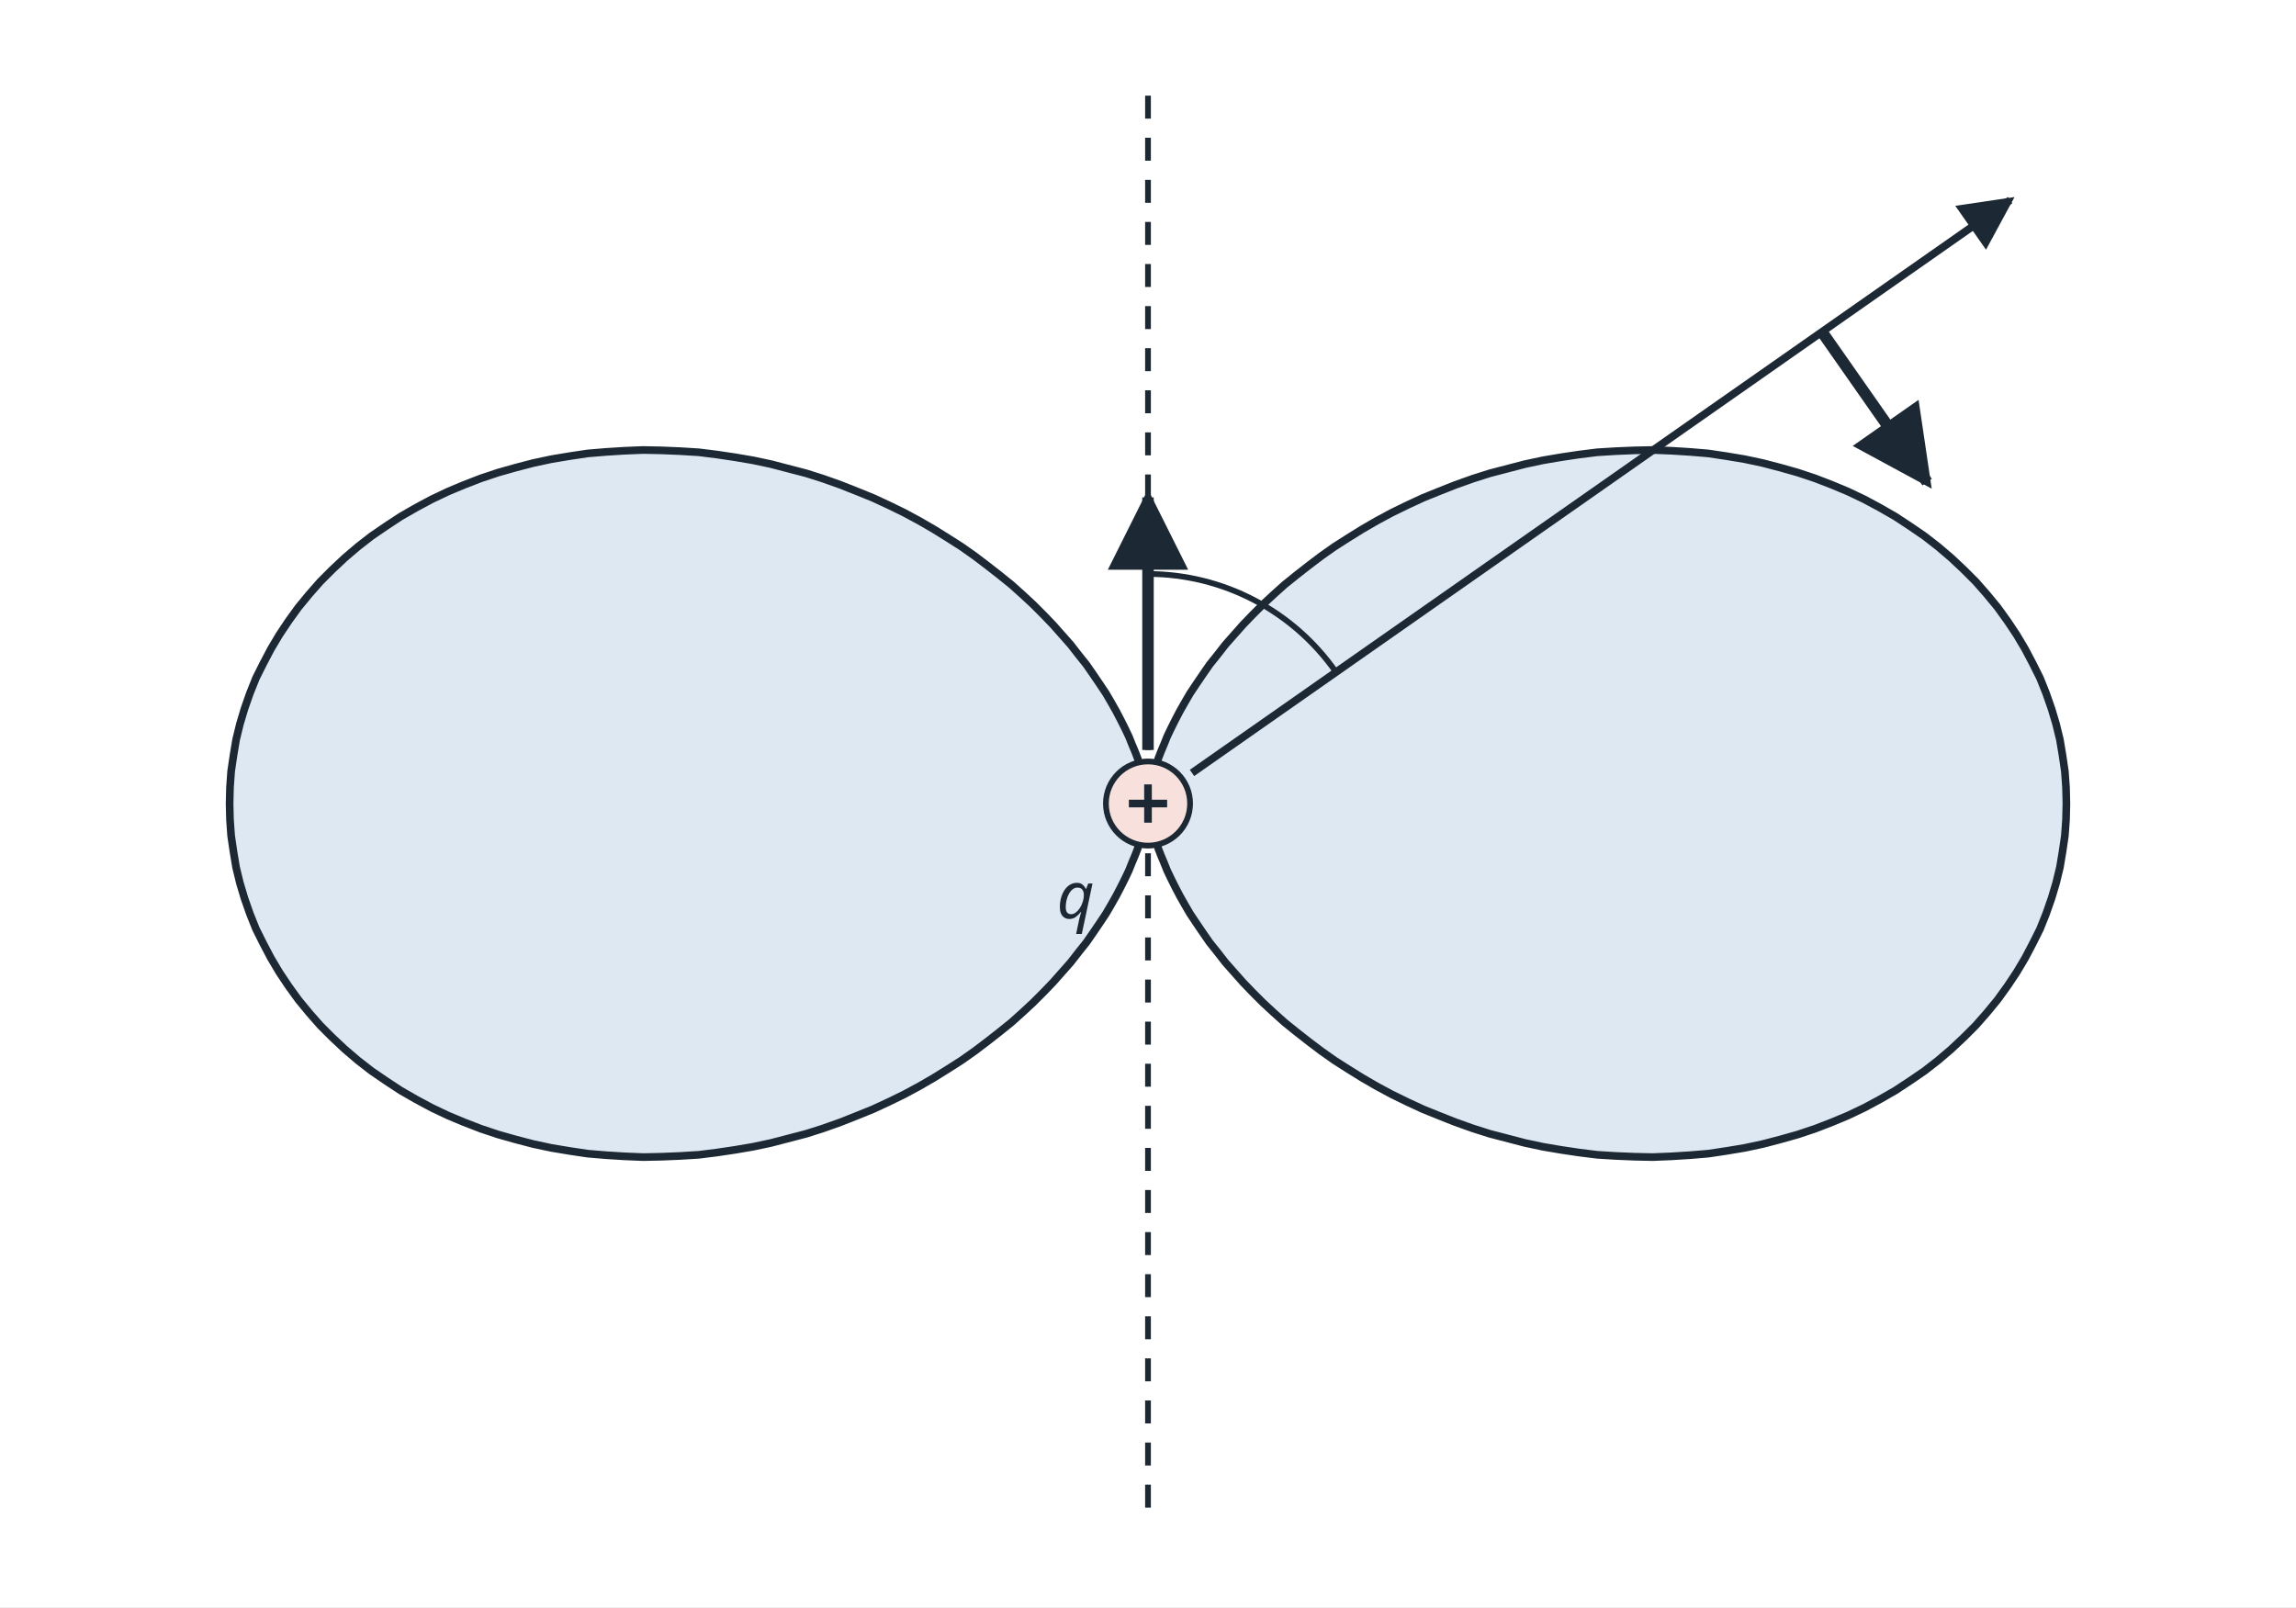
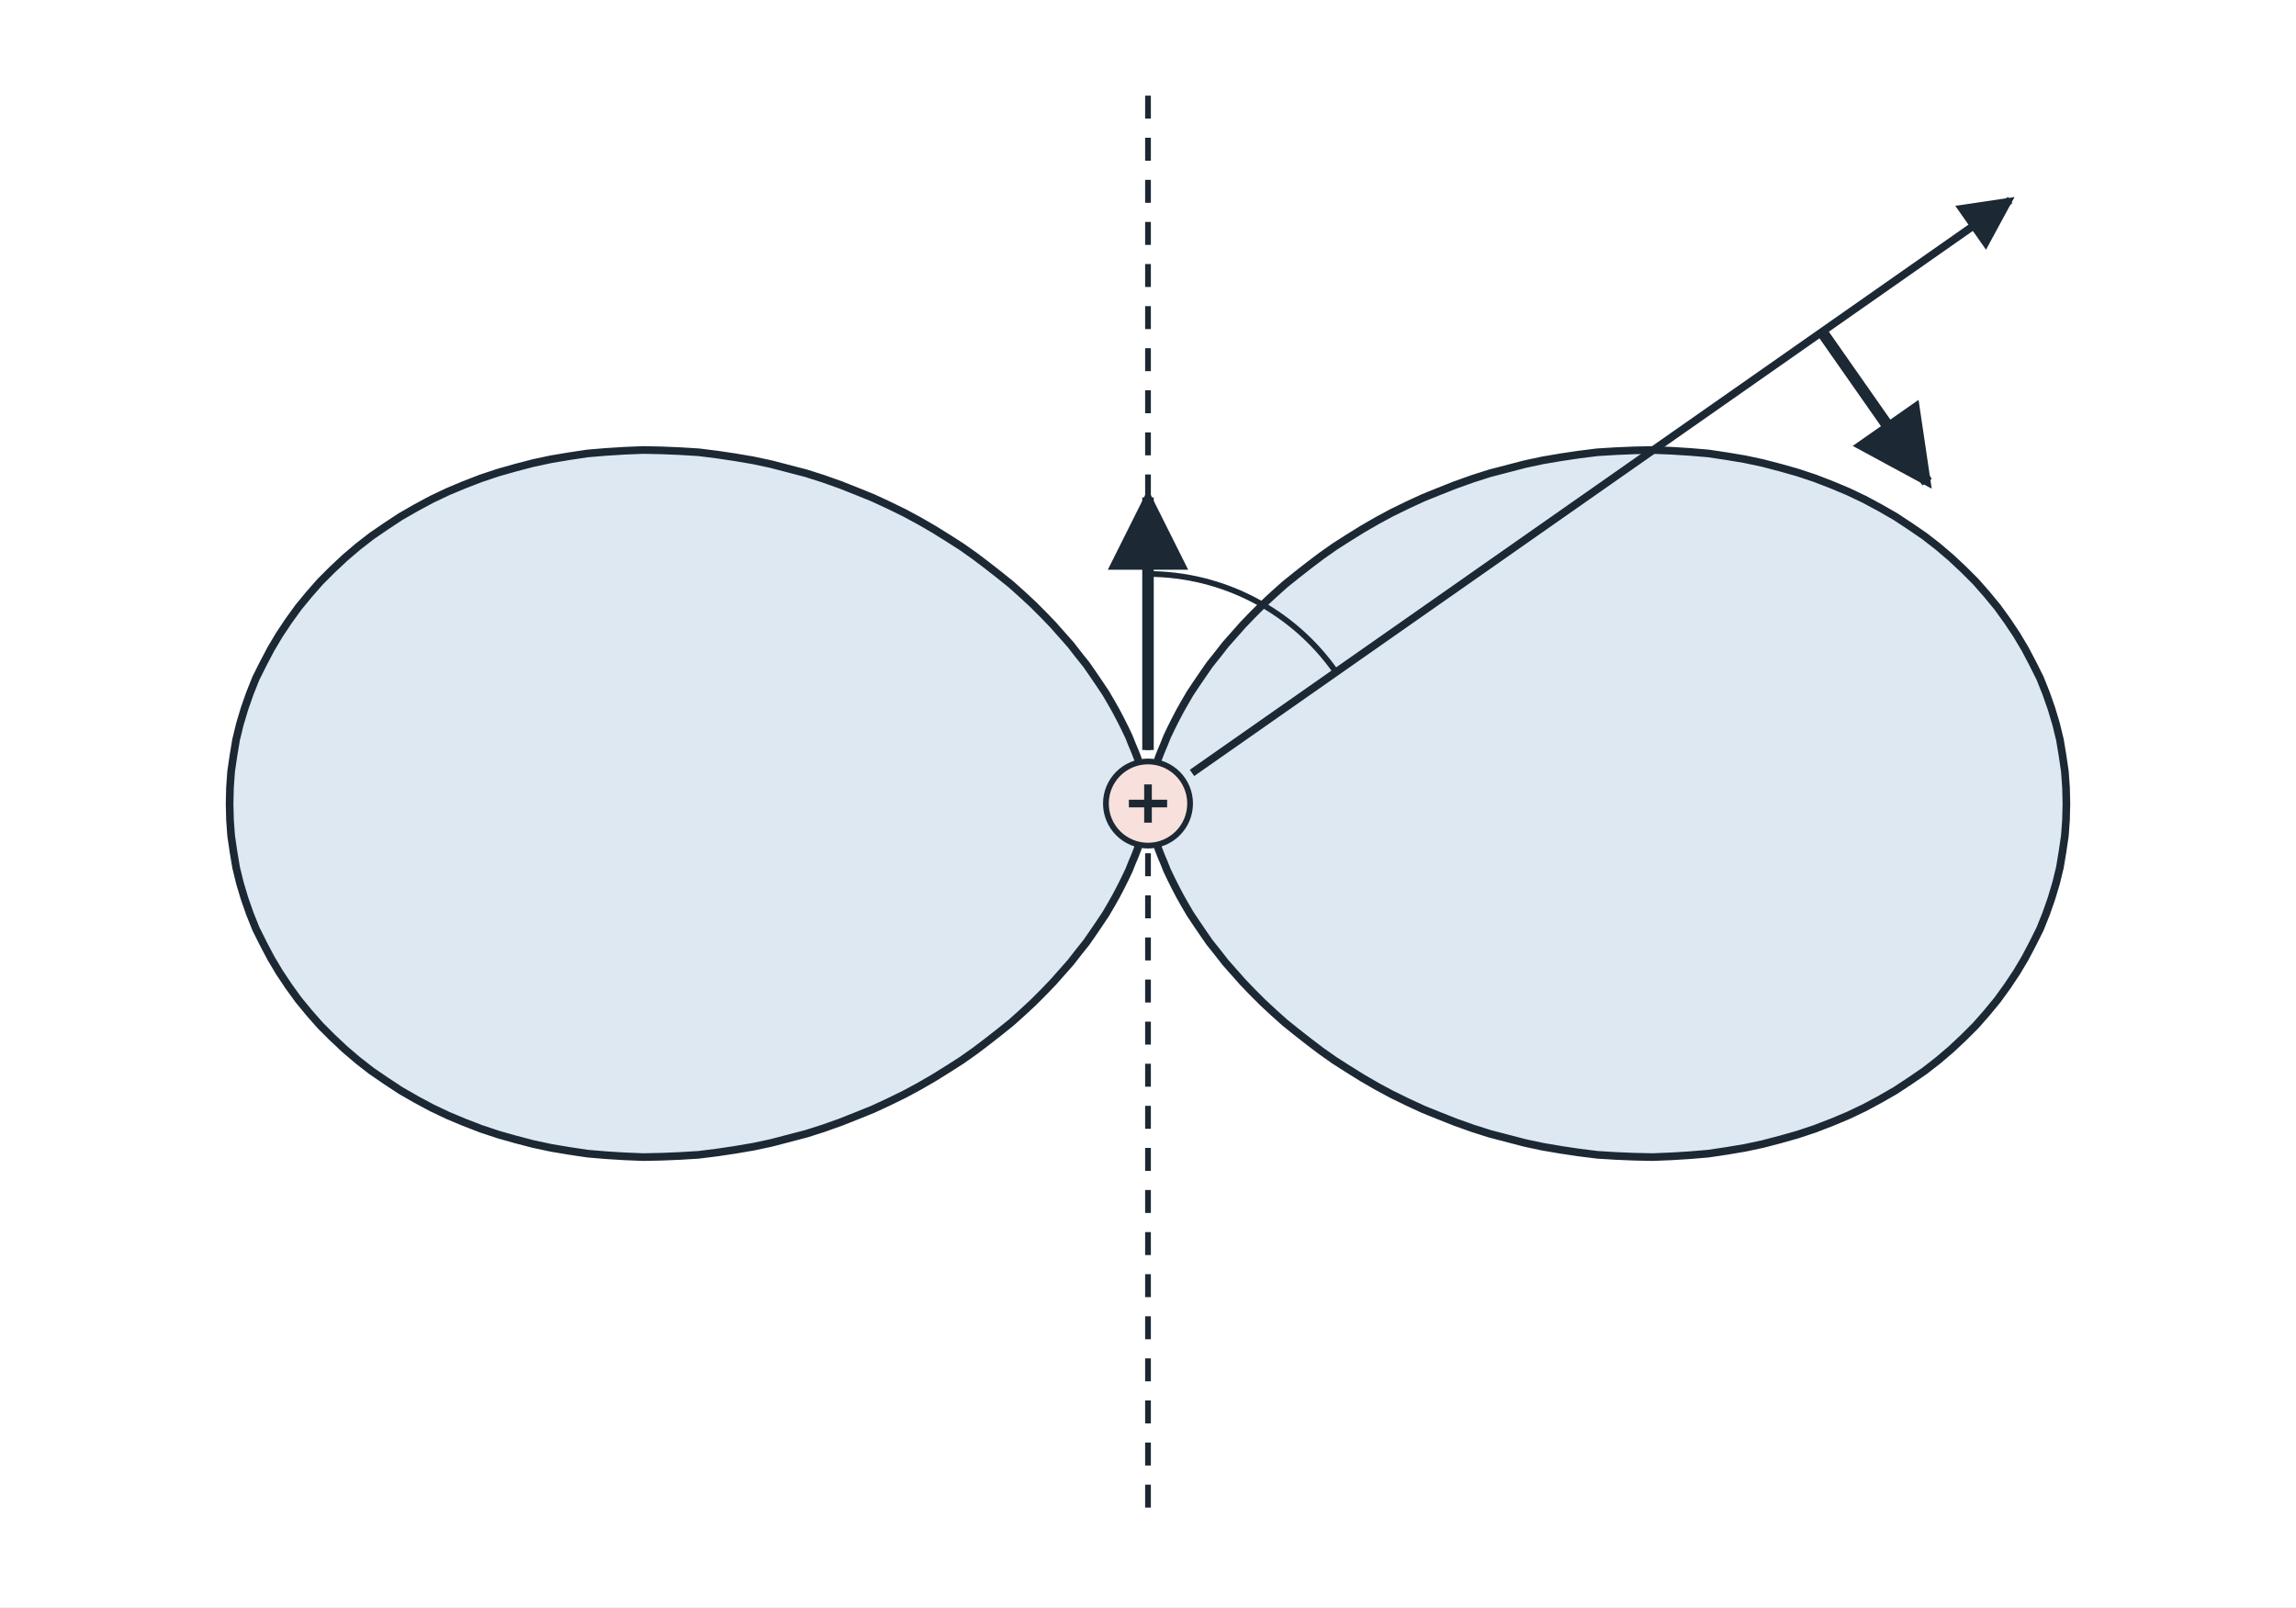
<svg xmlns="http://www.w3.org/2000/svg" viewBox="0 0 600 420" width="600" height="420" role="img">
  <defs>
    <marker id="ah" viewBox="0 0 10 10" refX="9" refY="5" markerWidth="7" markerHeight="7" orient="auto-start-reverse">
      <path d="M0 0 L10 5 L0 10 z" fill="#1c2833" />
    </marker>
  </defs>
  <rect x="0" y="0" width="600" height="420" fill="#ffffff" />
  <path d="M 300.0 210.0 L 300.0 209.9 L 300.0 209.7 L 300.0 209.3 L 300.1 208.8 L 300.2 208.2 L 300.3 207.4 L 300.4 206.5 L 300.6 205.4 L 300.9 204.2 L 301.3 202.9 L 301.7 201.4 L 302.2 199.9 L 302.7 198.2 L 303.4 196.4 L 304.2 194.5 L 305.0 192.5 L 306.0 190.4 L 307.1 188.2 L 308.3 185.9 L 309.6 183.6 L 311.0 181.2 L 312.6 178.8 L 314.3 176.3 L 316.1 173.7 L 318.1 171.2 L 320.2 168.5 L 322.5 165.9 L 324.8 163.3 L 327.3 160.7 L 330.0 158.0 L 332.8 155.4 L 335.7 152.8 L 338.8 150.3 L 342.0 147.8 L 345.3 145.3 L 348.7 142.9 L 352.3 140.6 L 356.0 138.3 L 359.8 136.1 L 363.7 134.0 L 367.8 132.0 L 371.9 130.1 L 376.1 128.4 L 380.4 126.7 L 384.9 125.1 L 389.3 123.7 L 393.9 122.5 L 398.5 121.3 L 403.2 120.3 L 407.9 119.5 L 412.6 118.8 L 417.4 118.2 L 422.3 117.9 L 427.1 117.7 L 431.9 117.6 L 436.8 117.8 L 441.6 118.1 L 446.4 118.5 L 451.1 119.2 L 455.9 120.0 L 460.6 121.0 L 465.2 122.2 L 469.8 123.5 L 474.3 125.0 L 478.7 126.7 L 483.0 128.5 L 487.2 130.5 L 491.3 132.7 L 495.3 135.0 L 499.1 137.5 L 502.9 140.1 L 506.5 142.9 L 509.9 145.8 L 513.2 148.9 L 516.3 152.0 L 519.2 155.3 L 522.0 158.7 L 524.6 162.3 L 527.0 165.9 L 529.2 169.6 L 531.2 173.4 L 533.1 177.2 L 534.7 181.2 L 536.1 185.2 L 537.3 189.2 L 538.3 193.3 L 539.0 197.5 L 539.6 201.6 L 539.9 205.8 L 540.0 210.0 L 539.9 214.2 L 539.6 218.4 L 539.0 222.5 L 538.3 226.7 L 537.3 230.8 L 536.1 234.8 L 534.7 238.8 L 533.1 242.8 L 531.2 246.6 L 529.2 250.4 L 527.0 254.1 L 524.6 257.7 L 522.0 261.3 L 519.2 264.7 L 516.3 268.0 L 513.2 271.1 L 509.9 274.2 L 506.5 277.1 L 502.9 279.9 L 499.1 282.5 L 495.3 285.0 L 491.3 287.3 L 487.2 289.5 L 483.0 291.5 L 478.7 293.3 L 474.3 295.0 L 469.8 296.5 L 465.2 297.8 L 460.6 299.0 L 455.9 300.0 L 451.1 300.8 L 446.4 301.5 L 441.6 301.9 L 436.8 302.2 L 431.9 302.4 L 427.1 302.3 L 422.3 302.1 L 417.4 301.8 L 412.6 301.2 L 407.9 300.5 L 403.2 299.7 L 398.5 298.7 L 393.9 297.5 L 389.3 296.3 L 384.9 294.9 L 380.4 293.3 L 376.1 291.6 L 371.9 289.9 L 367.8 288.0 L 363.7 286.0 L 359.8 283.9 L 356.0 281.7 L 352.3 279.4 L 348.7 277.1 L 345.3 274.7 L 342.0 272.2 L 338.8 269.7 L 335.7 267.2 L 332.8 264.6 L 330.0 262.0 L 327.3 259.3 L 324.8 256.7 L 322.5 254.1 L 320.2 251.5 L 318.1 248.8 L 316.1 246.3 L 314.3 243.7 L 312.6 241.2 L 311.0 238.8 L 309.6 236.4 L 308.3 234.1 L 307.1 231.8 L 306.0 229.6 L 305.0 227.5 L 304.2 225.5 L 303.4 223.6 L 302.7 221.8 L 302.2 220.1 L 301.7 218.6 L 301.3 217.1 L 300.9 215.8 L 300.6 214.6 L 300.4 213.5 L 300.3 212.6 L 300.2 211.8 L 300.1 211.2 L 300.0 210.7 L 300.0 210.3 L 300.0 210.1 L 300.0 210.0 L 300.0 210.1 L 300.0 210.3 L 300.0 210.7 L 299.9 211.2 L 299.8 211.8 L 299.7 212.6 L 299.6 213.5 L 299.4 214.6 L 299.1 215.8 L 298.7 217.1 L 298.3 218.6 L 297.8 220.1 L 297.3 221.8 L 296.6 223.6 L 295.8 225.5 L 295.0 227.5 L 294.0 229.6 L 292.9 231.8 L 291.7 234.1 L 290.4 236.4 L 289.0 238.8 L 287.4 241.2 L 285.7 243.7 L 283.9 246.3 L 281.9 248.8 L 279.8 251.5 L 277.5 254.1 L 275.2 256.7 L 272.7 259.3 L 270.0 262.0 L 267.2 264.6 L 264.3 267.2 L 261.2 269.7 L 258.0 272.2 L 254.7 274.7 L 251.3 277.1 L 247.7 279.4 L 244.0 281.7 L 240.2 283.9 L 236.3 286.0 L 232.2 288.0 L 228.1 289.9 L 223.9 291.6 L 219.6 293.3 L 215.1 294.9 L 210.7 296.3 L 206.1 297.5 L 201.5 298.7 L 196.8 299.7 L 192.1 300.5 L 187.4 301.2 L 182.6 301.8 L 177.7 302.1 L 172.9 302.3 L 168.1 302.4 L 163.2 302.2 L 158.4 301.9 L 153.6 301.5 L 148.9 300.8 L 144.1 300.0 L 139.4 299.0 L 134.8 297.8 L 130.2 296.5 L 125.7 295.0 L 121.3 293.3 L 117.0 291.5 L 112.8 289.5 L 108.7 287.3 L 104.7 285.0 L 100.9 282.5 L 97.1 279.9 L 93.5 277.1 L 90.1 274.2 L 86.8 271.1 L 83.7 268.0 L 80.8 264.7 L 78.0 261.3 L 75.4 257.7 L 73.0 254.1 L 70.8 250.4 L 68.8 246.6 L 66.9 242.8 L 65.3 238.8 L 63.9 234.8 L 62.7 230.8 L 61.7 226.7 L 61.0 222.5 L 60.4 218.4 L 60.1 214.2 L 60.0 210.0 L 60.1 205.8 L 60.4 201.6 L 61.0 197.5 L 61.7 193.3 L 62.7 189.2 L 63.9 185.2 L 65.3 181.2 L 66.9 177.2 L 68.8 173.4 L 70.8 169.6 L 73.0 165.9 L 75.4 162.3 L 78.0 158.7 L 80.8 155.3 L 83.7 152.0 L 86.8 148.9 L 90.1 145.8 L 93.5 142.9 L 97.1 140.1 L 100.9 137.5 L 104.7 135.0 L 108.7 132.7 L 112.8 130.5 L 117.0 128.5 L 121.3 126.7 L 125.7 125.0 L 130.2 123.5 L 134.8 122.2 L 139.4 121.0 L 144.1 120.0 L 148.9 119.2 L 153.6 118.5 L 158.4 118.1 L 163.2 117.8 L 168.1 117.6 L 172.9 117.7 L 177.7 117.9 L 182.6 118.2 L 187.4 118.8 L 192.1 119.5 L 196.8 120.3 L 201.5 121.3 L 206.1 122.5 L 210.7 123.7 L 215.1 125.1 L 219.6 126.7 L 223.9 128.4 L 228.1 130.1 L 232.2 132.0 L 236.3 134.0 L 240.2 136.1 L 244.0 138.3 L 247.7 140.6 L 251.3 142.9 L 254.7 145.3 L 258.0 147.8 L 261.2 150.3 L 264.3 152.8 L 267.2 155.4 L 270.0 158.0 L 272.7 160.7 L 275.2 163.3 L 277.5 165.9 L 279.8 168.5 L 281.9 171.2 L 283.9 173.7 L 285.7 176.3 L 287.4 178.8 L 289.0 181.2 L 290.4 183.6 L 291.7 185.9 L 292.9 188.2 L 294.0 190.4 L 295.0 192.5 L 295.8 194.5 L 296.6 196.4 L 297.3 198.2 L 297.8 199.9 L 298.3 201.4 L 298.7 202.9 L 299.1 204.2 L 299.4 205.4 L 299.6 206.5 L 299.7 207.4 L 299.8 208.2 L 299.9 208.8 L 300.0 209.3 L 300.0 209.7 L 300.0 209.9 L 300.0 210.0 Z" fill="#dde8f3" stroke="#1c2833" stroke-width="2" />
  <line x1="300.0" y1="25.0" x2="300.0" y2="395.0" stroke="#1c2833" stroke-width="1.5" stroke-dasharray="6 5" />
  <circle cx="300.0" cy="210.0" r="11" fill="#f8e1dc" stroke="#1c2833" stroke-width="1.5" />
  <line x1="295.0" y1="210.0" x2="305.0" y2="210.0" stroke="#1c2833" stroke-width="2" />
  <line x1="300.0" y1="205.0" x2="300.0" y2="215.0" stroke="#1c2833" stroke-width="2" />
  <line x1="300.0" y1="196.0" x2="300.0" y2="130.0" stroke="#1c2833" stroke-width="3" marker-end="url(#ah)" />
  <line x1="311.5" y1="202.0" x2="525.3" y2="52.3" stroke="#1c2833" stroke-width="2" marker-end="url(#ah)" />
  <path d="M 300 150 A 60 60 0 0 1 349.1 175.6" fill="none" stroke="#1c2833" stroke-width="1.5" />
  <line x1="476.1" y1="86.7" x2="503.6" y2="126.0" stroke="#1c2833" stroke-width="3" marker-end="url(#ah)" />
-   <text x="286.0" y="240.0" font-family="sans-serif" font-size="17" text-anchor="end" fill="#1c2833" font-style="italic">q</text>
</svg>
